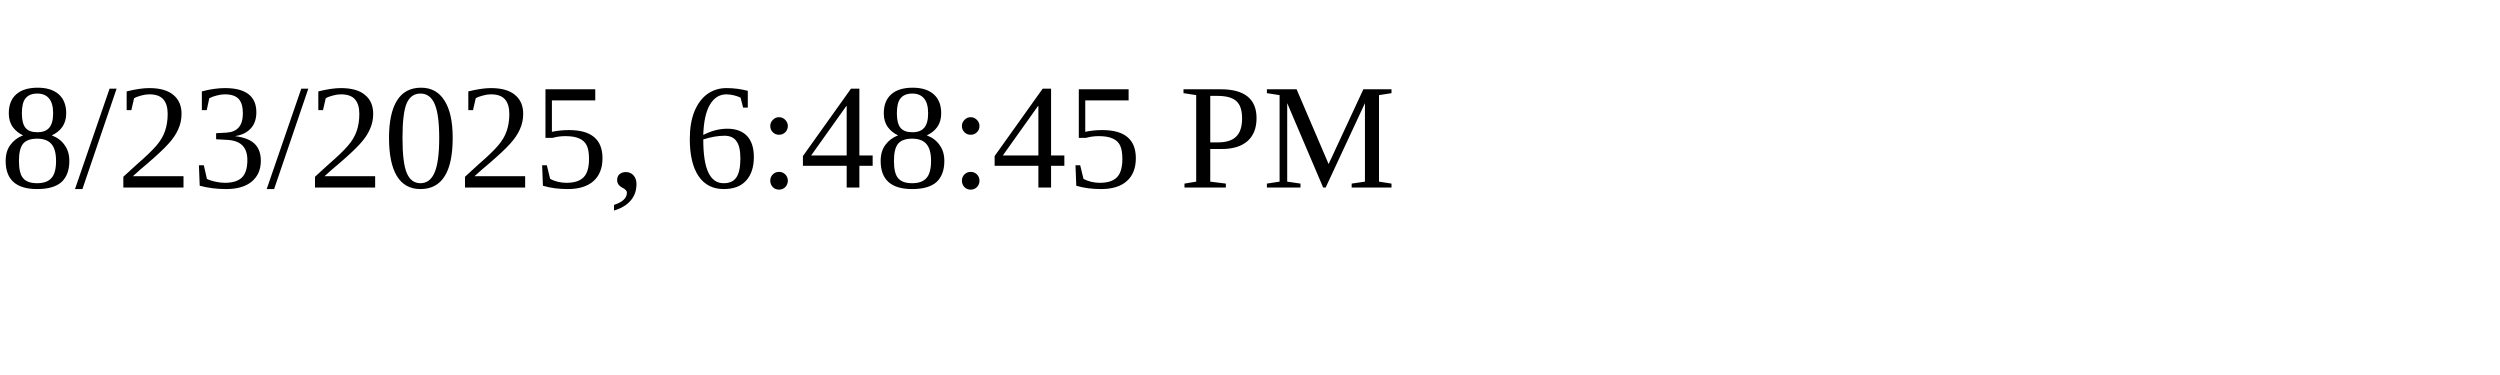
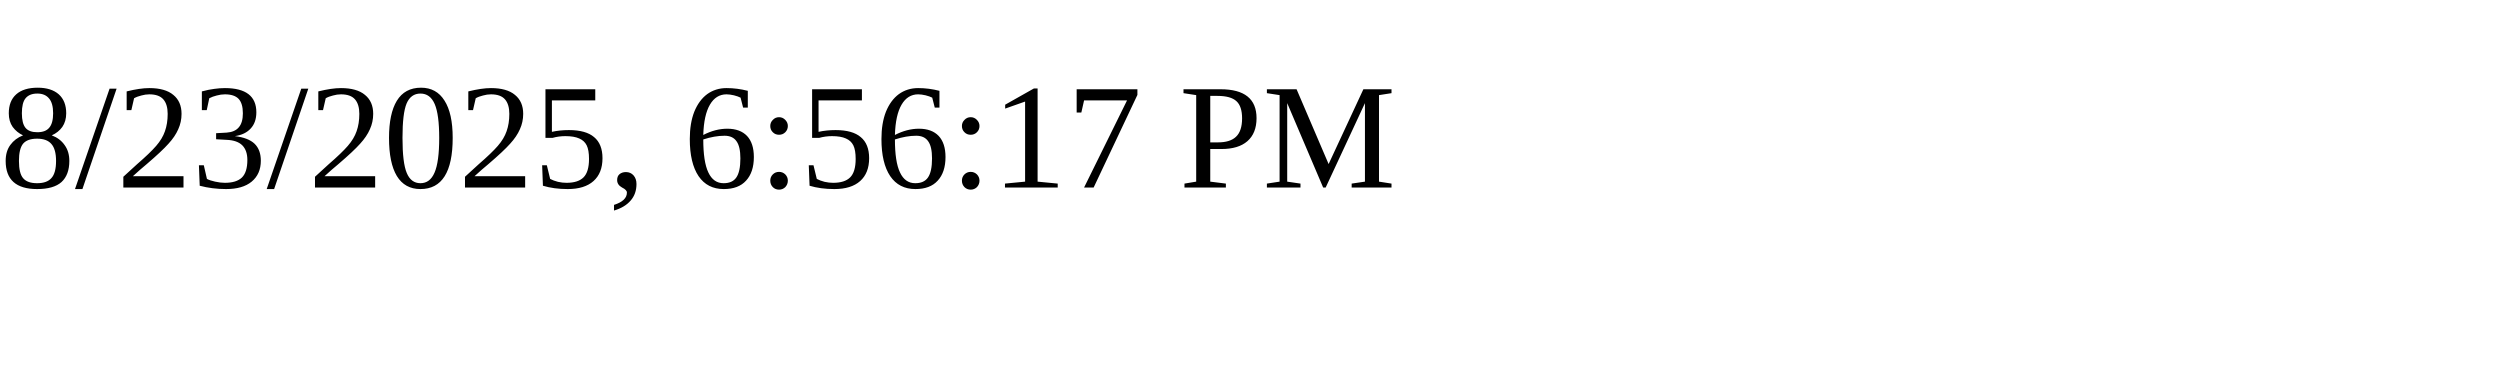
<svg xmlns="http://www.w3.org/2000/svg" height="30" width="200">
-   <text x="0" y="15">8/23/2025, 6:48:45 PM</text>
+   <text x="0" y="15">8/23/2025, 6:56:17 PM</text>
</svg>
